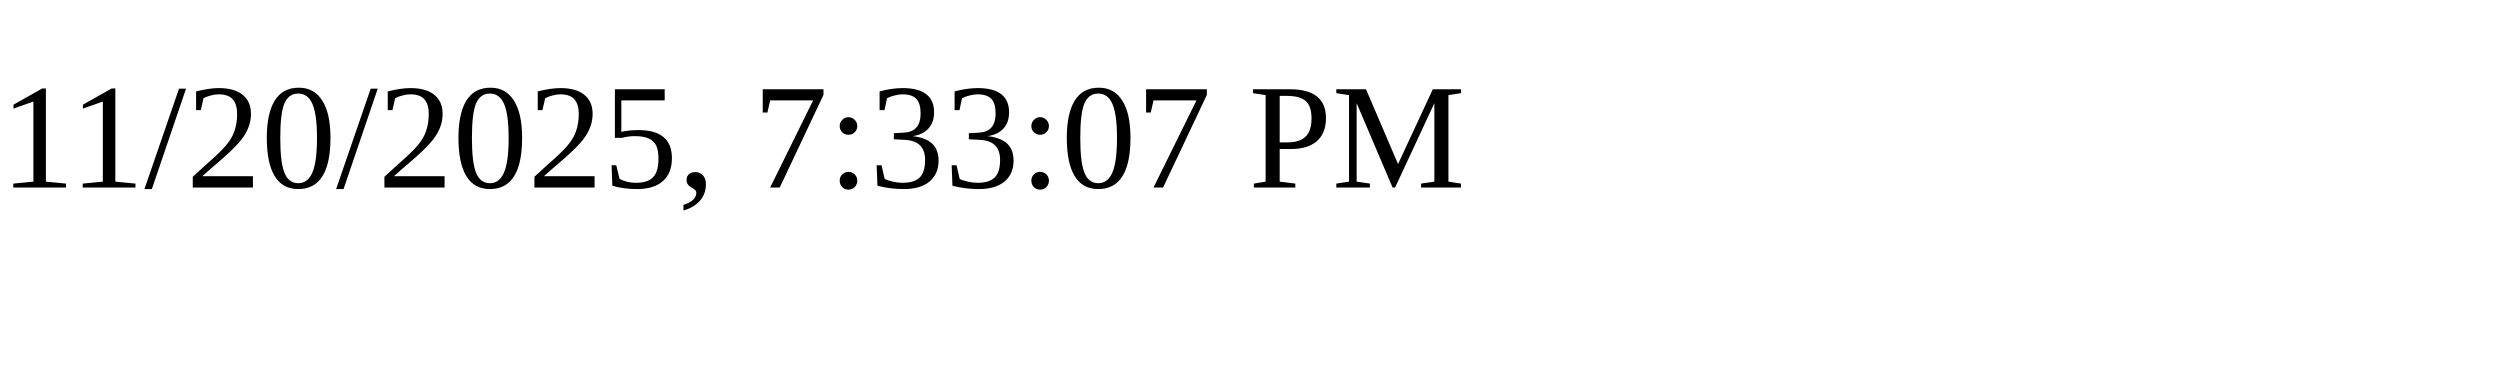
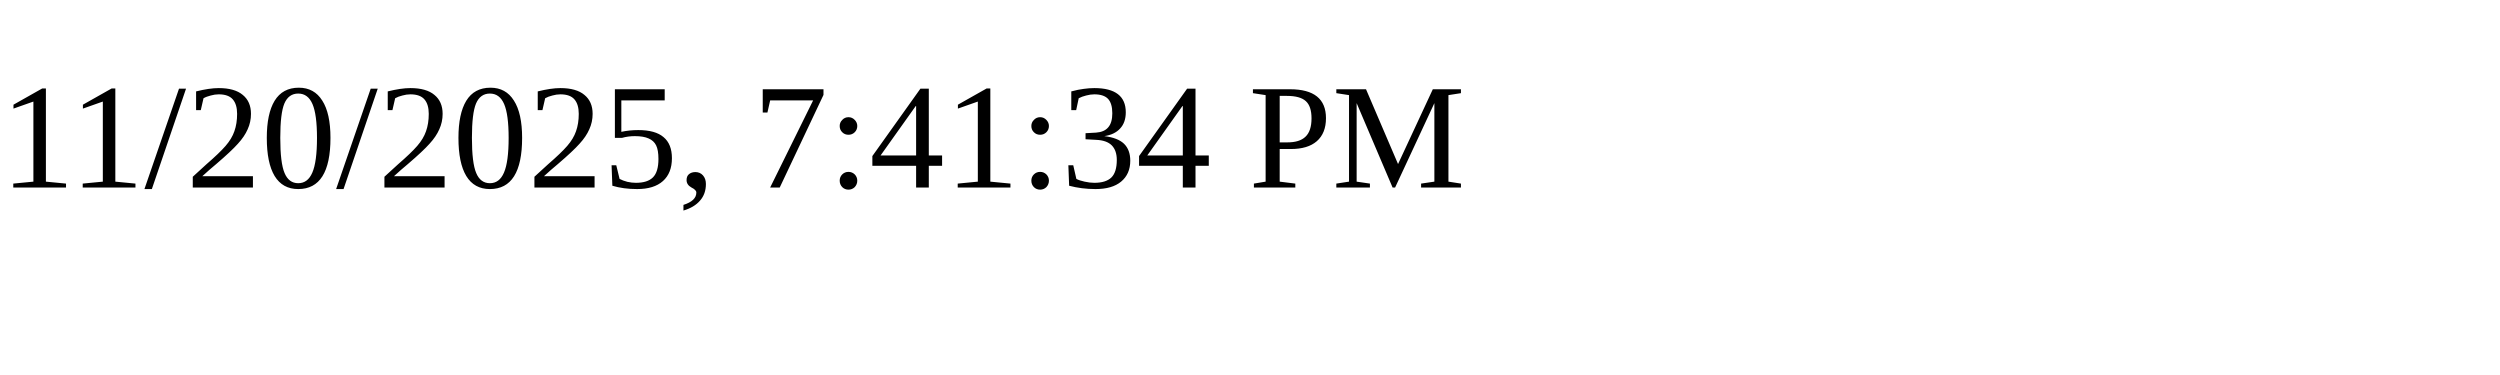
<svg xmlns="http://www.w3.org/2000/svg" height="30" width="200">
-   <text x="0" y="15">11/20/2025, 7:33:07 PM</text>
+   <text x="0" y="15">11/20/2025, 7:41:34 PM</text>
</svg>
